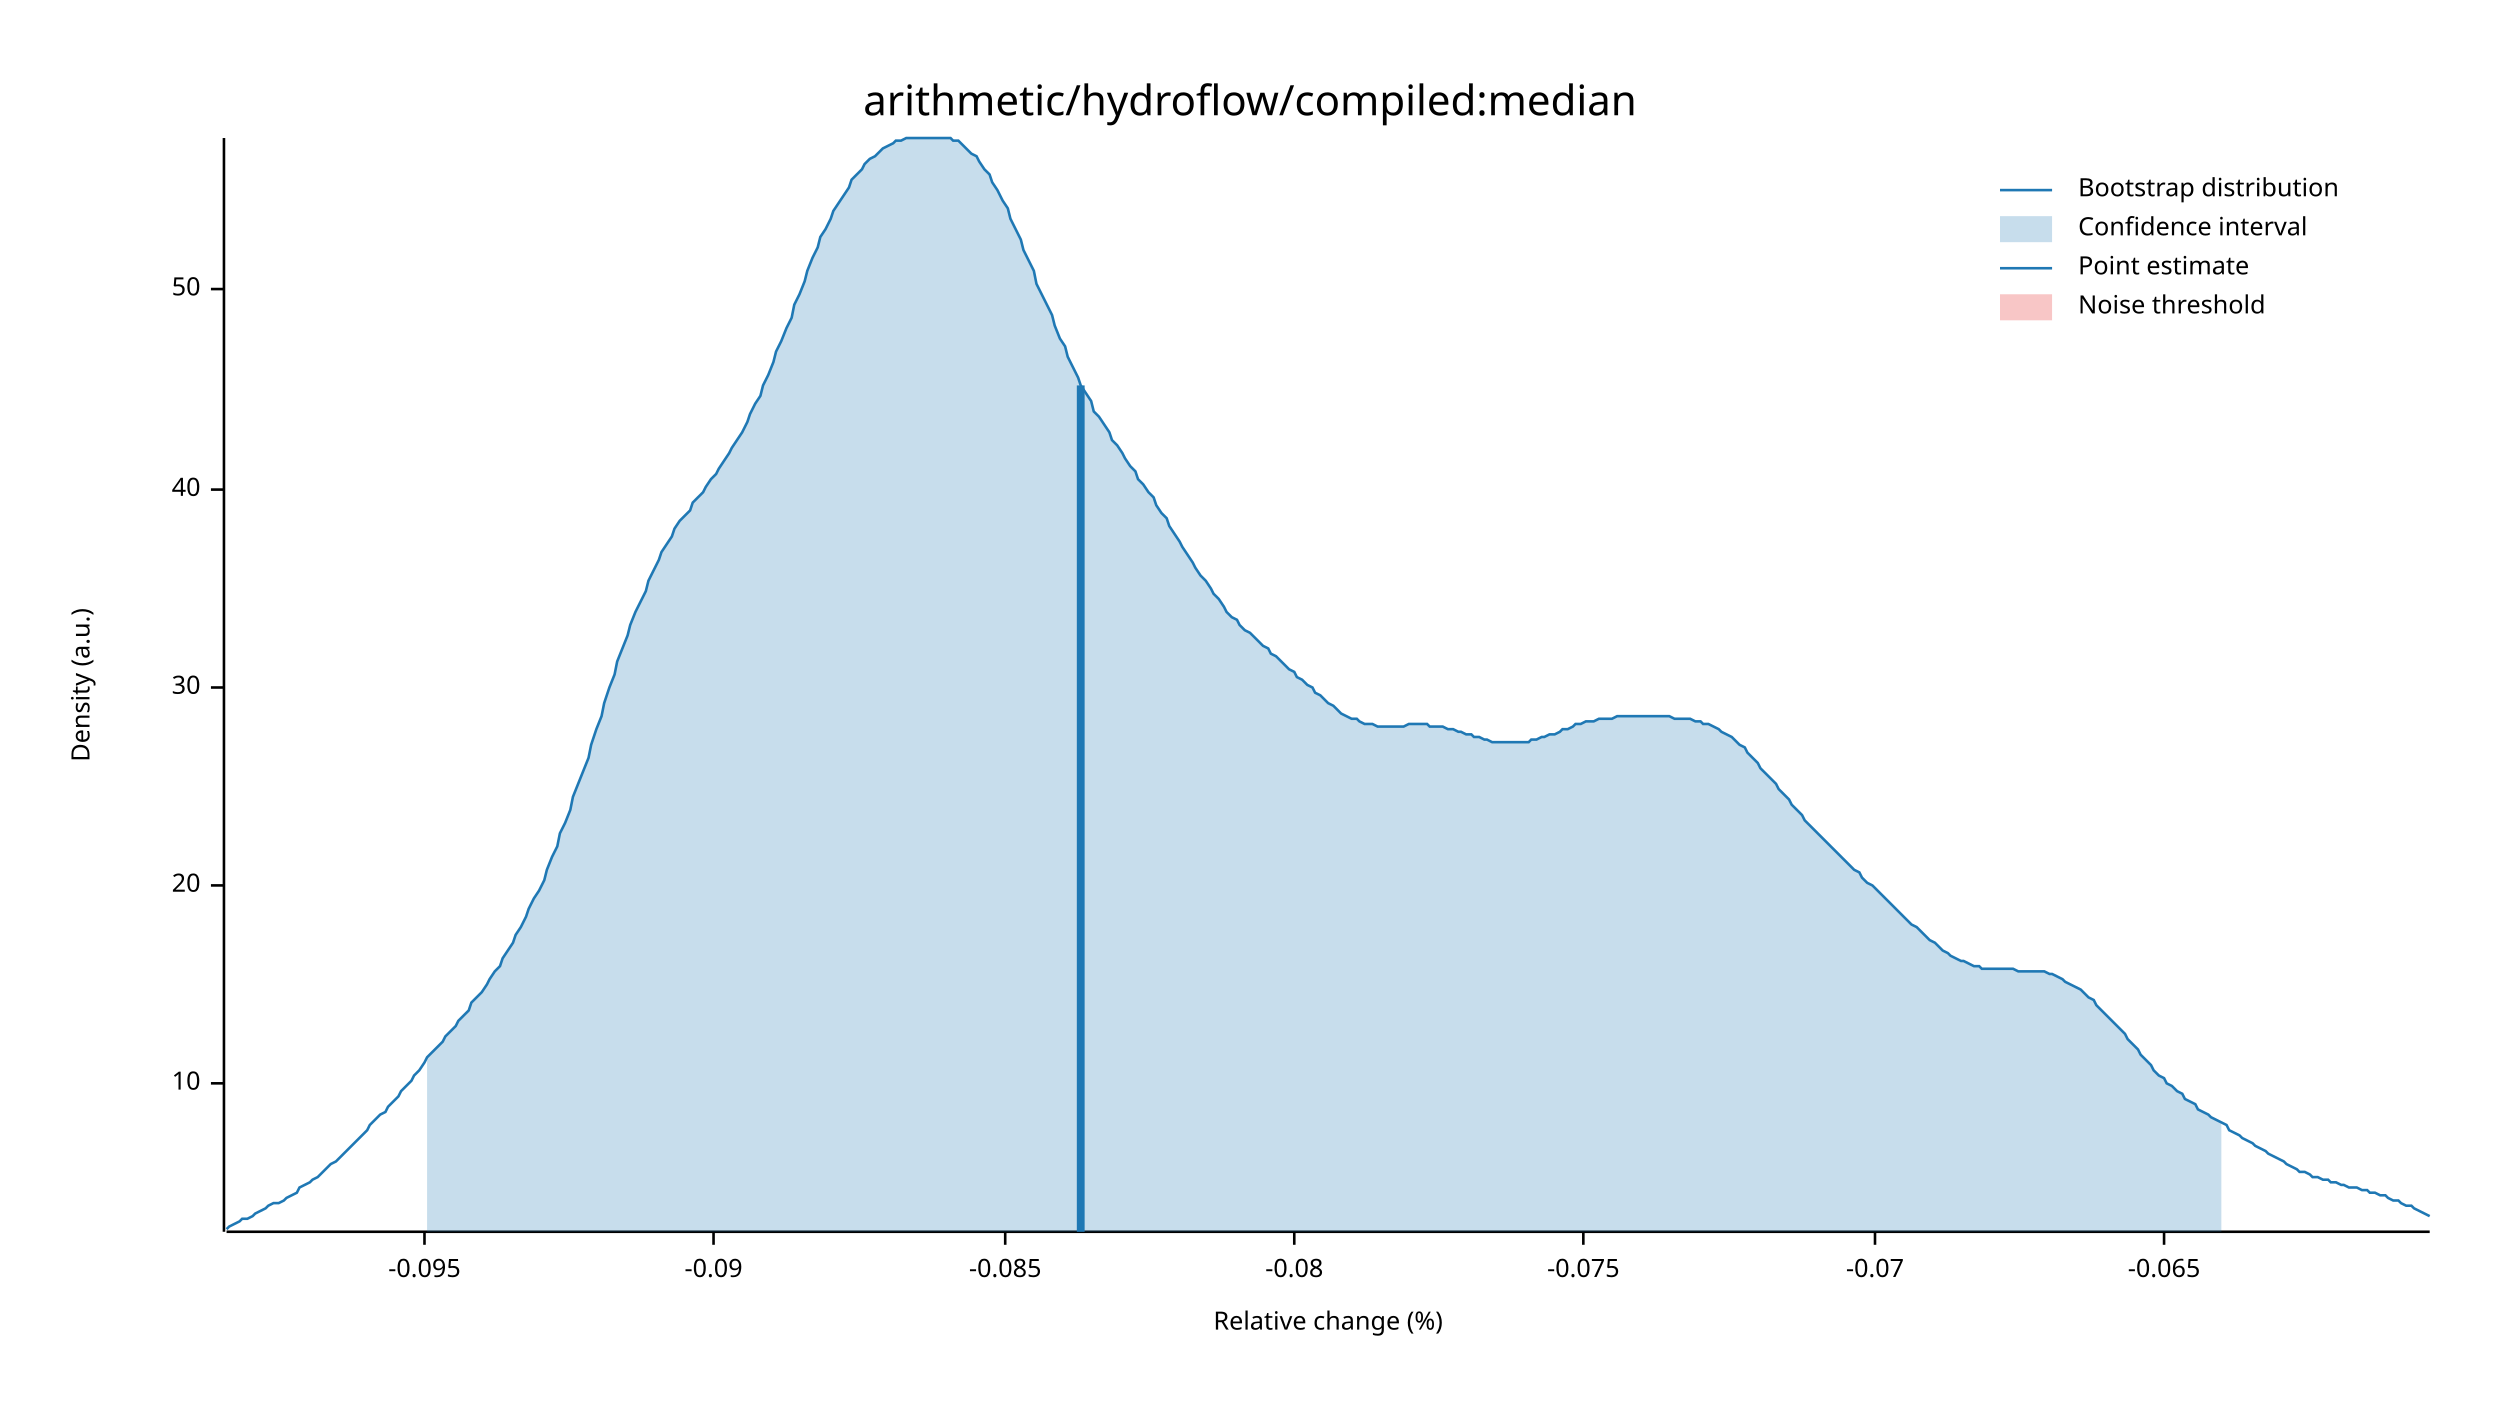
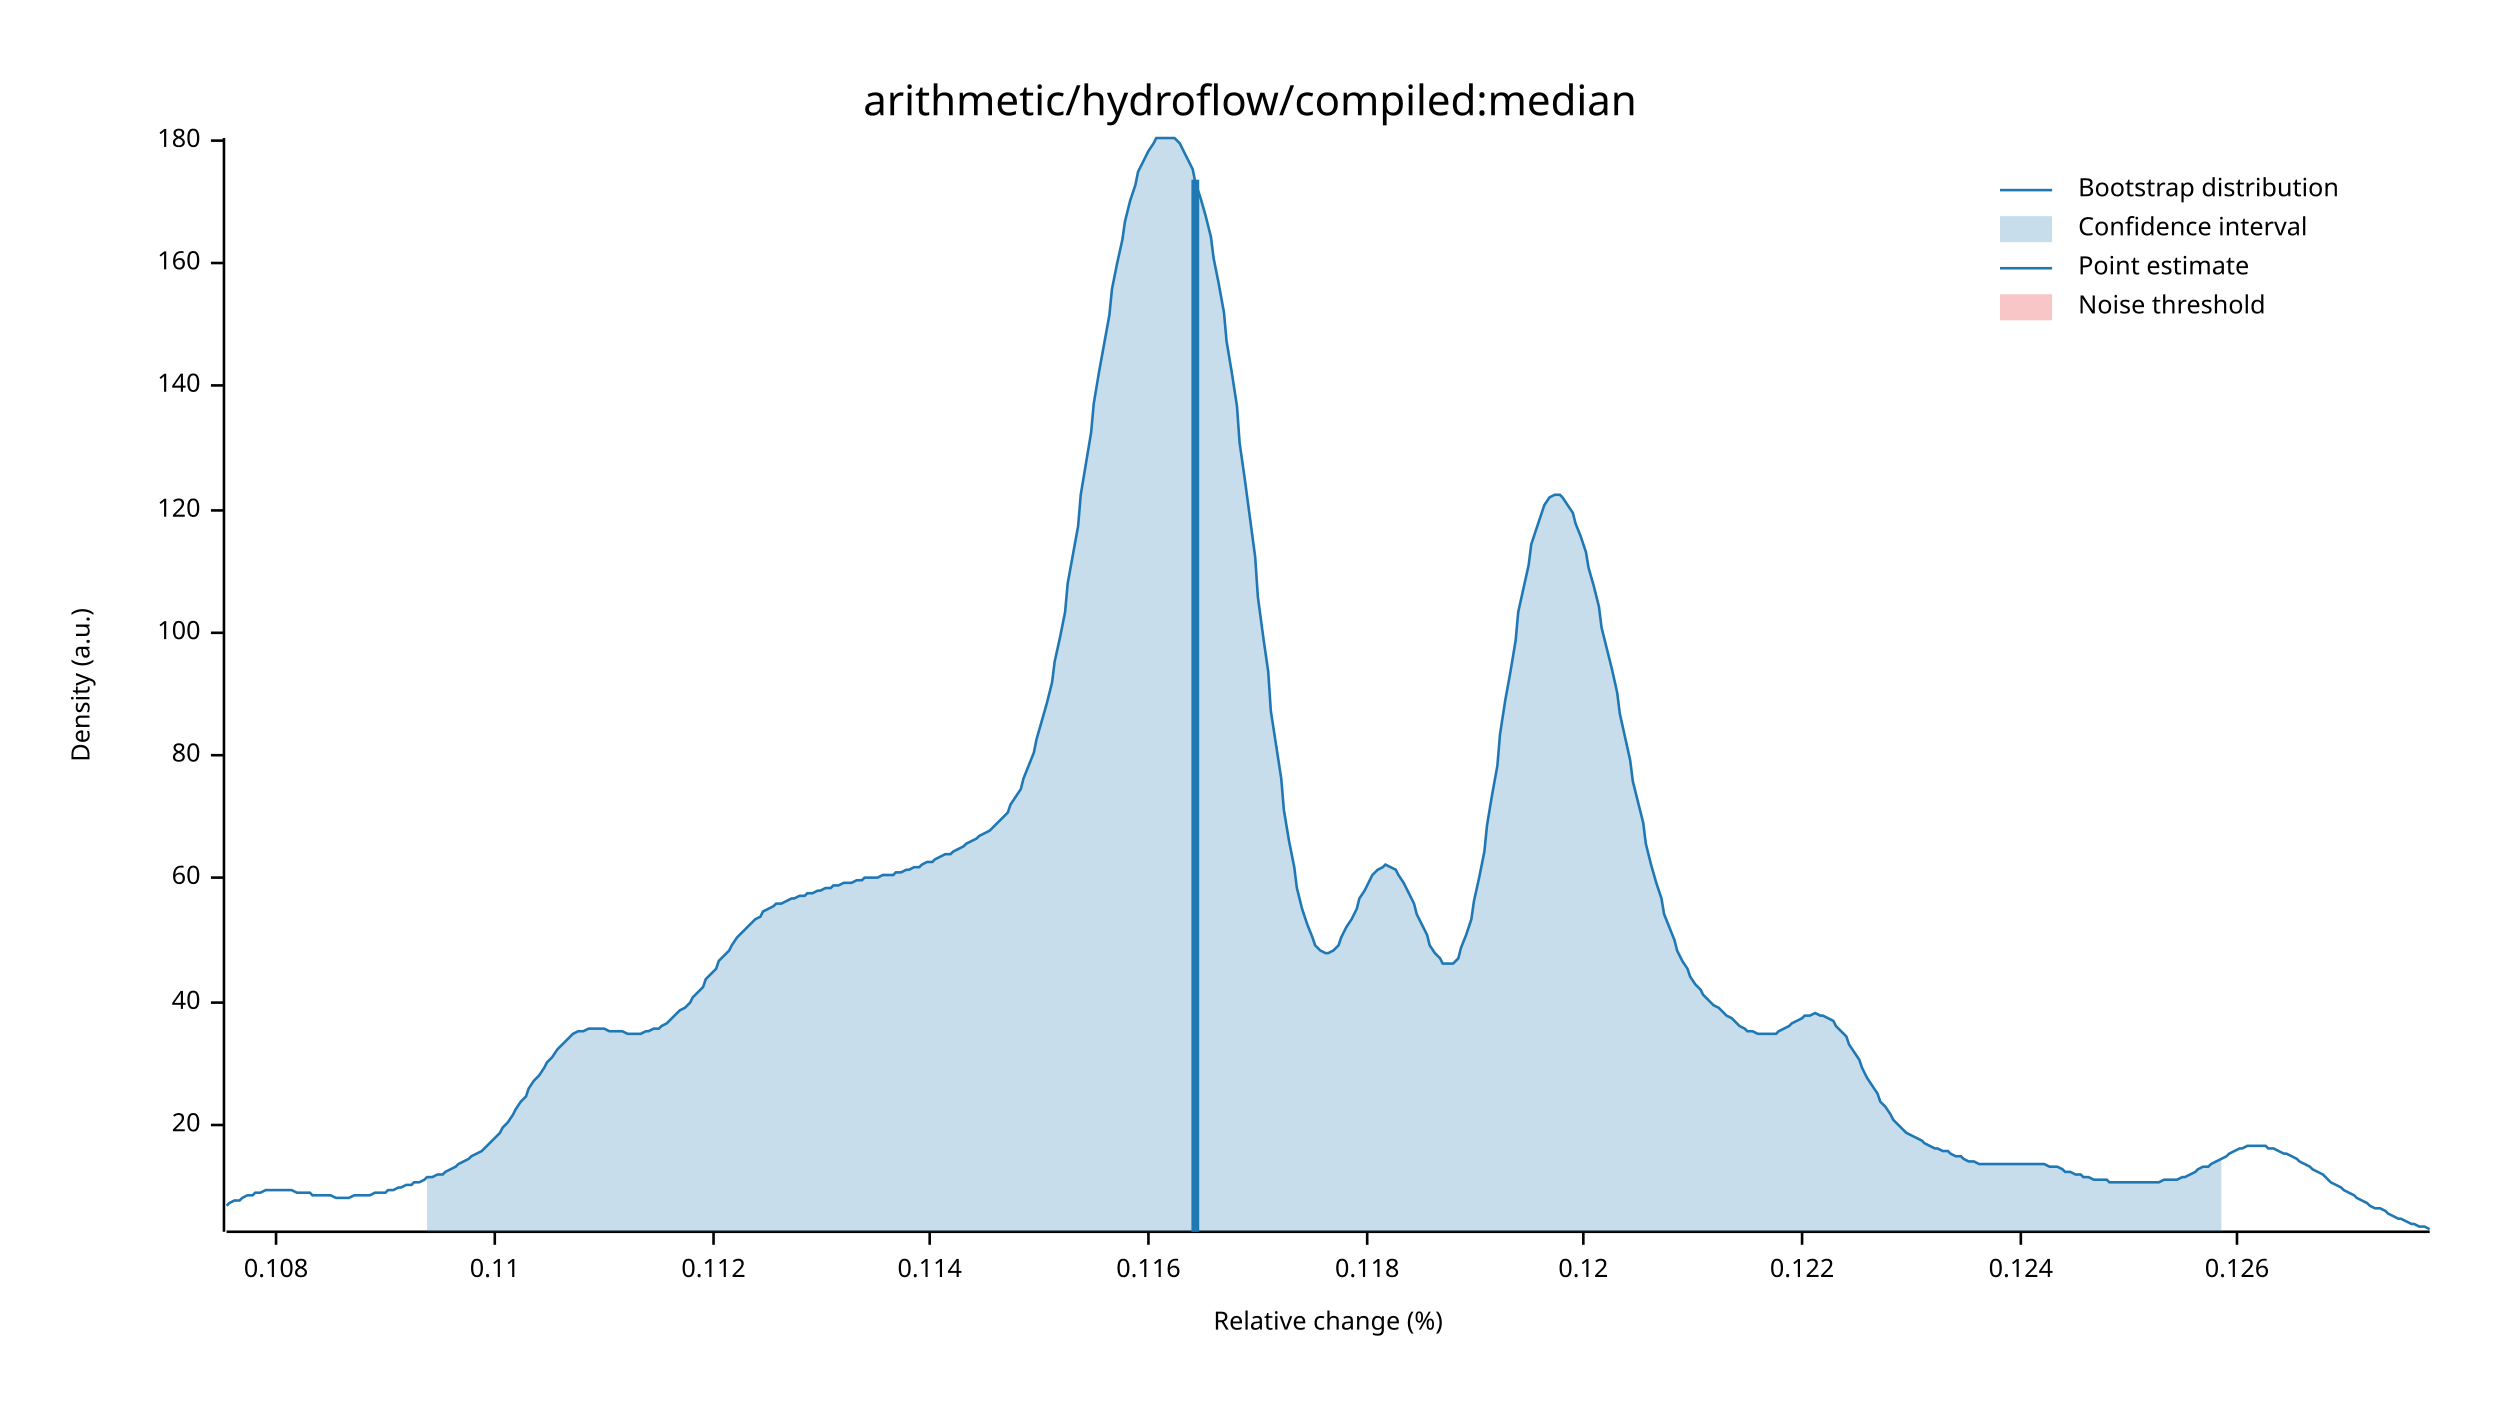
<svg xmlns="http://www.w3.org/2000/svg" width="960" height="540" viewBox="0 0 960 540">
  <text x="480" y="32" dy="0.76em" text-anchor="middle" font-family="sans-serif" font-size="16.129" opacity="1" fill="#000000">
arithmetic/hydroflow/compiled:median
</text>
  <text x="27" y="263" dy="0.76em" text-anchor="middle" font-family="sans-serif" font-size="9.677" opacity="1" fill="#000000" transform="rotate(270, 27, 263)">
Density (a.u.)
</text>
  <text x="510" y="513" dy="-0.5ex" text-anchor="middle" font-family="sans-serif" font-size="9.677" opacity="1" fill="#000000">
Relative change (%)
</text>
  <polyline fill="none" opacity="1" stroke="#000000" stroke-width="1" points="86,53 86,473 " />
-   <text x="77" y="416" dy="0.5ex" text-anchor="end" font-family="sans-serif" font-size="9.677" opacity="1" fill="#000000">
- 10
- </text>
-   <polyline fill="none" opacity="1" stroke="#000000" stroke-width="1" points="81,416 86,416 " />
-   <text x="77" y="340" dy="0.5ex" text-anchor="end" font-family="sans-serif" font-size="9.677" opacity="1" fill="#000000">
+   <text x="77" y="432" dy="0.5ex" text-anchor="end" font-family="sans-serif" font-size="9.677" opacity="1" fill="#000000">
20
</text>
-   <polyline fill="none" opacity="1" stroke="#000000" stroke-width="1" points="81,340 86,340 " />
-   <text x="77" y="264" dy="0.5ex" text-anchor="end" font-family="sans-serif" font-size="9.677" opacity="1" fill="#000000">
- 30
- </text>
-   <polyline fill="none" opacity="1" stroke="#000000" stroke-width="1" points="81,264 86,264 " />
-   <text x="77" y="188" dy="0.5ex" text-anchor="end" font-family="sans-serif" font-size="9.677" opacity="1" fill="#000000">
+   <polyline fill="none" opacity="1" stroke="#000000" stroke-width="1" points="81,432 86,432 " />
+   <text x="77" y="385" dy="0.5ex" text-anchor="end" font-family="sans-serif" font-size="9.677" opacity="1" fill="#000000">
40
</text>
-   <polyline fill="none" opacity="1" stroke="#000000" stroke-width="1" points="81,188 86,188 " />
-   <text x="77" y="111" dy="0.5ex" text-anchor="end" font-family="sans-serif" font-size="9.677" opacity="1" fill="#000000">
- 50
+   <polyline fill="none" opacity="1" stroke="#000000" stroke-width="1" points="81,385 86,385 " />
+   <text x="77" y="337" dy="0.5ex" text-anchor="end" font-family="sans-serif" font-size="9.677" opacity="1" fill="#000000">
+ 60
</text>
-   <polyline fill="none" opacity="1" stroke="#000000" stroke-width="1" points="81,111 86,111 " />
+   <polyline fill="none" opacity="1" stroke="#000000" stroke-width="1" points="81,337 86,337 " />
+   <text x="77" y="290" dy="0.5ex" text-anchor="end" font-family="sans-serif" font-size="9.677" opacity="1" fill="#000000">
+ 80
+ </text>
+   <polyline fill="none" opacity="1" stroke="#000000" stroke-width="1" points="81,290 86,290 " />
+   <text x="77" y="243" dy="0.5ex" text-anchor="end" font-family="sans-serif" font-size="9.677" opacity="1" fill="#000000">
+ 100
+ </text>
+   <polyline fill="none" opacity="1" stroke="#000000" stroke-width="1" points="81,243 86,243 " />
+   <text x="77" y="196" dy="0.5ex" text-anchor="end" font-family="sans-serif" font-size="9.677" opacity="1" fill="#000000">
+ 120
+ </text>
+   <polyline fill="none" opacity="1" stroke="#000000" stroke-width="1" points="81,196 86,196 " />
+   <text x="77" y="148" dy="0.5ex" text-anchor="end" font-family="sans-serif" font-size="9.677" opacity="1" fill="#000000">
+ 140
+ </text>
+   <polyline fill="none" opacity="1" stroke="#000000" stroke-width="1" points="81,148 86,148 " />
+   <text x="77" y="101" dy="0.5ex" text-anchor="end" font-family="sans-serif" font-size="9.677" opacity="1" fill="#000000">
+ 160
+ </text>
+   <polyline fill="none" opacity="1" stroke="#000000" stroke-width="1" points="81,101 86,101 " />
+   <text x="77" y="54" dy="0.5ex" text-anchor="end" font-family="sans-serif" font-size="9.677" opacity="1" fill="#000000">
+ 180
+ </text>
+   <polyline fill="none" opacity="1" stroke="#000000" stroke-width="1" points="81,54 86,54 " />
  <polyline fill="none" opacity="1" stroke="#000000" stroke-width="1" points="87,473 933,473 " />
-   <text x="163" y="483" dy="0.76em" text-anchor="middle" font-family="sans-serif" font-size="9.677" opacity="1" fill="#000000">
- -0.095
+   <text x="106" y="483" dy="0.76em" text-anchor="middle" font-family="sans-serif" font-size="9.677" opacity="1" fill="#000000">
+ 0.108
</text>
-   <polyline fill="none" opacity="1" stroke="#000000" stroke-width="1" points="163,473 163,478 " />
+   <polyline fill="none" opacity="1" stroke="#000000" stroke-width="1" points="106,473 106,478 " />
+   <text x="190" y="483" dy="0.76em" text-anchor="middle" font-family="sans-serif" font-size="9.677" opacity="1" fill="#000000">
+ 0.11
+ </text>
+   <polyline fill="none" opacity="1" stroke="#000000" stroke-width="1" points="190,473 190,478 " />
  <text x="274" y="483" dy="0.76em" text-anchor="middle" font-family="sans-serif" font-size="9.677" opacity="1" fill="#000000">
- -0.09
+ 0.112
</text>
  <polyline fill="none" opacity="1" stroke="#000000" stroke-width="1" points="274,473 274,478 " />
-   <text x="386" y="483" dy="0.76em" text-anchor="middle" font-family="sans-serif" font-size="9.677" opacity="1" fill="#000000">
- -0.085
+   <text x="357" y="483" dy="0.76em" text-anchor="middle" font-family="sans-serif" font-size="9.677" opacity="1" fill="#000000">
+ 0.114
</text>
-   <polyline fill="none" opacity="1" stroke="#000000" stroke-width="1" points="386,473 386,478 " />
-   <text x="497" y="483" dy="0.76em" text-anchor="middle" font-family="sans-serif" font-size="9.677" opacity="1" fill="#000000">
- -0.08
+   <polyline fill="none" opacity="1" stroke="#000000" stroke-width="1" points="357,473 357,478 " />
+   <text x="441" y="483" dy="0.76em" text-anchor="middle" font-family="sans-serif" font-size="9.677" opacity="1" fill="#000000">
+ 0.116
</text>
-   <polyline fill="none" opacity="1" stroke="#000000" stroke-width="1" points="497,473 497,478 " />
+   <polyline fill="none" opacity="1" stroke="#000000" stroke-width="1" points="441,473 441,478 " />
+   <text x="525" y="483" dy="0.76em" text-anchor="middle" font-family="sans-serif" font-size="9.677" opacity="1" fill="#000000">
+ 0.118
+ </text>
+   <polyline fill="none" opacity="1" stroke="#000000" stroke-width="1" points="525,473 525,478 " />
  <text x="608" y="483" dy="0.76em" text-anchor="middle" font-family="sans-serif" font-size="9.677" opacity="1" fill="#000000">
- -0.075
+ 0.12
</text>
  <polyline fill="none" opacity="1" stroke="#000000" stroke-width="1" points="608,473 608,478 " />
-   <text x="720" y="483" dy="0.76em" text-anchor="middle" font-family="sans-serif" font-size="9.677" opacity="1" fill="#000000">
- -0.07
+   <text x="692" y="483" dy="0.76em" text-anchor="middle" font-family="sans-serif" font-size="9.677" opacity="1" fill="#000000">
+ 0.122
</text>
-   <polyline fill="none" opacity="1" stroke="#000000" stroke-width="1" points="720,473 720,478 " />
-   <text x="831" y="483" dy="0.76em" text-anchor="middle" font-family="sans-serif" font-size="9.677" opacity="1" fill="#000000">
- -0.065
+   <polyline fill="none" opacity="1" stroke="#000000" stroke-width="1" points="692,473 692,478 " />
+   <text x="776" y="483" dy="0.76em" text-anchor="middle" font-family="sans-serif" font-size="9.677" opacity="1" fill="#000000">
+ 0.124
</text>
-   <polyline fill="none" opacity="1" stroke="#000000" stroke-width="1" points="831,473 831,478 " />
-   <polyline fill="none" opacity="1" stroke="#1F78B4" stroke-width="1" points="87,472 88,471 90,470 92,469 93,468 95,468 97,467 98,466 100,465 102,464 103,463 105,462 107,462 109,461 110,460 112,459 114,458 115,456 117,455 119,454 120,453 122,452 124,450 125,449 127,447 129,446 131,444 132,443 134,441 136,439 137,438 139,436 141,434 142,432 144,430 146,428 148,427 149,425 151,423 153,421 154,419 156,417 158,415 159,413 161,411 163,408 164,406 166,404 168,402 170,400 171,398 173,396 175,394 176,392 178,390 180,388 181,385 183,383 185,381 187,378 188,376 190,373 192,371 193,368 195,365 197,362 198,359 200,356 202,352 203,349 205,345 207,342 209,338 210,334 212,329 214,325 215,320 217,316 219,311 220,306 222,301 224,296 226,291 227,286 229,280 231,275 232,270 234,264 236,259 237,254 239,249 241,244 242,240 244,235 246,231 248,227 249,223 251,219 253,215 254,212 256,209 258,206 259,203 261,200 263,198 265,196 266,193 268,191 270,189 271,187 273,184 275,182 276,180 278,177 280,174 281,172 283,169 285,166 287,162 288,159 290,155 292,152 293,148 295,144 297,139 298,135 300,131 302,126 304,122 305,117 307,113 309,108 310,104 312,99 314,95 315,91 317,88 319,84 320,81 322,78 324,75 326,72 327,69 329,67 331,65 332,63 334,61 336,60 337,59 339,57 341,56 343,55 344,54 346,54 348,53 349,53 351,53 353,53 354,53 356,53 358,53 359,53 361,53 363,53 365,53 366,54 368,54 370,56 371,57 373,59 375,60 376,62 378,65 380,67 381,70 383,73 385,77 387,80 388,84 390,88 392,92 393,96 395,100 397,104 398,109 400,113 402,117 404,121 405,125 407,130 409,133 410,137 412,141 414,145 415,148 417,151 419,154 420,158 422,160 424,163 426,166 427,169 429,171 431,174 432,176 434,179 436,181 437,184 439,186 441,189 443,191 444,194 446,197 448,199 449,202 451,205 453,208 454,210 456,213 458,216 459,218 461,221 463,223 465,226 466,228 468,230 470,233 471,235 473,237 475,238 476,240 478,242 480,243 482,245 483,246 485,248 487,249 488,251 490,252 492,254 493,255 495,257 497,258 498,260 500,261 502,263 504,264 505,266 507,267 509,269 510,270 512,271 514,273 515,274 517,275 519,276 521,276 522,277 524,278 526,278 527,278 529,279 531,279 532,279 534,279 536,279 537,279 539,279 541,278 543,278 544,278 546,278 548,278 549,279 551,279 553,279 554,279 556,280 558,280 560,281 561,281 563,282 565,282 566,283 568,283 570,284 571,284 573,285 575,285 576,285 578,285 580,285 582,285 583,285 585,285 587,285 588,284 590,284 592,283 593,283 595,282 597,282 599,281 600,280 602,280 604,279 605,278 607,278 609,277 610,277 612,277 614,276 615,276 617,276 619,276 621,275 622,275 624,275 626,275 627,275 629,275 631,275 632,275 634,275 636,275 638,275 639,275 641,275 643,276 644,276 646,276 648,276 649,276 651,277 653,277 654,278 656,278 658,279 660,280 661,281 663,282 665,283 666,284 668,286 670,287 671,289 673,291 675,293 676,295 678,297 680,299 682,301 683,303 685,305 687,307 688,309 690,311 692,313 693,315 695,317 697,319 699,321 700,322 702,324 704,326 705,327 707,329 709,331 710,332 712,334 714,335 715,337 717,339 719,340 721,342 722,343 724,345 726,347 727,348 729,350 731,352 732,353 734,355 736,356 738,358 739,359 741,361 743,362 744,363 746,365 748,366 749,367 751,368 753,369 754,369 756,370 758,371 760,371 761,372 763,372 765,372 766,372 768,372 770,372 771,372 773,372 775,373 777,373 778,373 780,373 782,373 783,373 785,373 787,374 788,374 790,375 792,376 793,377 795,378 797,379 799,380 800,381 802,383 804,384 805,386 807,388 809,390 810,391 812,393 814,395 816,397 817,399 819,401 821,403 822,405 824,407 826,409 827,411 829,413 831,414 832,416 834,417 836,419 838,420 839,422 841,423 843,424 844,426 846,427 848,428 849,429 851,430 853,431 855,432 856,434 858,435 860,436 861,437 863,438 865,439 866,440 868,441 870,442 871,443 873,444 875,445 877,446 878,447 880,448 882,449 883,450 885,450 887,451 888,452 890,452 892,453 894,453 895,454 897,454 899,455 900,455 902,456 904,456 905,456 907,457 909,457 910,458 912,458 914,459 916,459 917,460 919,461 921,461 922,462 924,463 926,463 927,464 929,465 931,466 933,467 " />
-   <polygon opacity="0.25" fill="#1F78B4" points="164,406 166,404 168,402 170,400 171,398 173,396 175,394 176,392 178,390 180,388 181,385 183,383 185,381 187,378 188,376 190,373 192,371 193,368 195,365 197,362 198,359 200,356 202,352 203,349 205,345 207,342 209,338 210,334 212,329 214,325 215,320 217,316 219,311 220,306 222,301 224,296 226,291 227,286 229,280 231,275 232,270 234,264 236,259 237,254 239,249 241,244 242,240 244,235 246,231 248,227 249,223 251,219 253,215 254,212 256,209 258,206 259,203 261,200 263,198 265,196 266,193 268,191 270,189 271,187 273,184 275,182 276,180 278,177 280,174 281,172 283,169 285,166 287,162 288,159 290,155 292,152 293,148 295,144 297,139 298,135 300,131 302,126 304,122 305,117 307,113 309,108 310,104 312,99 314,95 315,91 317,88 319,84 320,81 322,78 324,75 326,72 327,69 329,67 331,65 332,63 334,61 336,60 337,59 339,57 341,56 343,55 344,54 346,54 348,53 349,53 351,53 353,53 354,53 356,53 358,53 359,53 361,53 363,53 365,53 366,54 368,54 370,56 371,57 373,59 375,60 376,62 378,65 380,67 381,70 383,73 385,77 387,80 388,84 390,88 392,92 393,96 395,100 397,104 398,109 400,113 402,117 404,121 405,125 407,130 409,133 410,137 412,141 414,145 415,148 417,151 419,154 420,158 422,160 424,163 426,166 427,169 429,171 431,174 432,176 434,179 436,181 437,184 439,186 441,189 443,191 444,194 446,197 448,199 449,202 451,205 453,208 454,210 456,213 458,216 459,218 461,221 463,223 465,226 466,228 468,230 470,233 471,235 473,237 475,238 476,240 478,242 480,243 482,245 483,246 485,248 487,249 488,251 490,252 492,254 493,255 495,257 497,258 498,260 500,261 502,263 504,264 505,266 507,267 509,269 510,270 512,271 514,273 515,274 517,275 519,276 521,276 522,277 524,278 526,278 527,278 529,279 531,279 532,279 534,279 536,279 537,279 539,279 541,278 543,278 544,278 546,278 548,278 549,279 551,279 553,279 554,279 556,280 558,280 560,281 561,281 563,282 565,282 566,283 568,283 570,284 571,284 573,285 575,285 576,285 578,285 580,285 582,285 583,285 585,285 587,285 588,284 590,284 592,283 593,283 595,282 597,282 599,281 600,280 602,280 604,279 605,278 607,278 609,277 610,277 612,277 614,276 615,276 617,276 619,276 621,275 622,275 624,275 626,275 627,275 629,275 631,275 632,275 634,275 636,275 638,275 639,275 641,275 643,276 644,276 646,276 648,276 649,276 651,277 653,277 654,278 656,278 658,279 660,280 661,281 663,282 665,283 666,284 668,286 670,287 671,289 673,291 675,293 676,295 678,297 680,299 682,301 683,303 685,305 687,307 688,309 690,311 692,313 693,315 695,317 697,319 699,321 700,322 702,324 704,326 705,327 707,329 709,331 710,332 712,334 714,335 715,337 717,339 719,340 721,342 722,343 724,345 726,347 727,348 729,350 731,352 732,353 734,355 736,356 738,358 739,359 741,361 743,362 744,363 746,365 748,366 749,367 751,368 753,369 754,369 756,370 758,371 760,371 761,372 763,372 765,372 766,372 768,372 770,372 771,372 773,372 775,373 777,373 778,373 780,373 782,373 783,373 785,373 787,374 788,374 790,375 792,376 793,377 795,378 797,379 799,380 800,381 802,383 804,384 805,386 807,388 809,390 810,391 812,393 814,395 816,397 817,399 819,401 821,403 822,405 824,407 826,409 827,411 829,413 831,414 832,416 834,417 836,419 838,420 839,422 841,423 843,424 844,426 846,427 848,428 849,429 851,430 853,431 853,473 164,473 " />
-   <polyline fill="none" opacity="1" stroke="#1F78B4" stroke-width="3" points="415,473 415,148 " />
+   <polyline fill="none" opacity="1" stroke="#000000" stroke-width="1" points="776,473 776,478 " />
+   <text x="859" y="483" dy="0.76em" text-anchor="middle" font-family="sans-serif" font-size="9.677" opacity="1" fill="#000000">
+ 0.126
+ </text>
+   <polyline fill="none" opacity="1" stroke="#000000" stroke-width="1" points="859,473 859,478 " />
+   <polyline fill="none" opacity="1" stroke="#1F78B4" stroke-width="1" points="87,463 88,462 90,461 92,461 93,460 95,459 97,459 98,458 100,458 102,457 103,457 105,457 107,457 109,457 110,457 112,457 114,458 115,458 117,458 119,458 120,459 122,459 124,459 125,459 127,459 129,460 131,460 132,460 134,460 136,459 137,459 139,459 141,459 142,459 144,458 146,458 148,458 149,457 151,457 153,456 154,456 156,455 158,455 159,454 161,454 163,453 164,452 166,452 168,451 170,451 171,450 173,449 175,448 176,447 178,446 180,445 181,444 183,443 185,442 187,440 188,439 190,437 192,435 193,433 195,431 197,428 198,426 200,423 202,421 203,418 205,415 207,413 209,410 210,408 212,406 214,403 215,402 217,400 219,398 220,397 222,396 224,396 226,395 227,395 229,395 231,395 232,395 234,396 236,396 237,396 239,396 241,397 242,397 244,397 246,397 248,396 249,396 251,395 253,395 254,394 256,393 258,391 259,390 261,388 263,387 265,385 266,383 268,381 270,379 271,376 273,374 275,372 276,369 278,367 280,365 281,363 283,360 285,358 287,356 288,355 290,353 292,352 293,350 295,349 297,348 298,347 300,347 302,346 304,345 305,345 307,344 309,344 310,343 312,343 314,342 315,342 317,341 319,341 320,340 322,340 324,339 326,339 327,339 329,338 331,338 332,337 334,337 336,337 337,337 339,336 341,336 343,336 344,335 346,335 348,334 349,334 351,333 353,333 354,332 356,331 358,331 359,330 361,329 363,328 365,328 366,327 368,326 370,325 371,324 373,323 375,322 376,321 378,320 380,319 381,318 383,316 385,314 387,312 388,309 390,306 392,303 393,299 395,294 397,289 398,284 400,277 402,270 404,262 405,254 407,245 409,235 410,224 412,213 414,202 415,190 417,178 419,166 420,155 422,143 424,132 426,121 427,111 429,101 431,92 432,85 434,77 436,71 437,66 439,62 441,58 443,55 444,53 446,53 448,53 449,53 451,53 453,55 454,57 456,61 458,65 459,70 461,76 463,83 465,91 466,99 468,109 470,120 471,131 473,143 475,156 476,170 478,184 480,199 482,214 483,229 485,244 487,258 488,273 490,286 492,299 493,311 495,323 497,333 498,341 500,349 502,355 504,360 505,363 507,365 509,366 510,366 512,365 514,363 515,360 517,356 519,353 521,349 522,345 524,342 526,338 527,336 529,334 531,333 532,332 534,333 536,334 537,336 539,339 541,343 543,347 544,351 546,355 548,359 549,363 551,366 553,368 554,370 556,370 558,370 560,368 561,364 563,359 565,353 566,346 568,337 570,327 571,317 573,305 575,294 576,282 578,269 580,258 582,246 583,235 585,226 587,217 588,209 590,203 592,197 593,194 595,191 597,190 599,190 600,191 602,194 604,197 605,201 607,206 609,212 610,218 612,225 614,233 615,241 617,249 619,257 621,266 622,274 624,283 626,292 627,300 629,308 631,316 632,324 634,332 636,339 638,345 639,351 641,356 643,361 644,365 646,369 648,372 649,375 651,378 653,380 654,382 656,384 658,386 660,387 661,388 663,390 665,391 666,392 668,394 670,395 671,396 673,396 675,397 676,397 678,397 680,397 682,397 683,396 685,395 687,394 688,393 690,392 692,391 693,390 695,390 697,389 699,390 700,390 702,391 704,392 705,394 707,396 709,398 710,401 712,404 714,407 715,410 717,414 719,417 721,420 722,423 724,425 726,428 727,430 729,432 731,434 732,435 734,436 736,437 738,438 739,439 741,440 743,441 744,441 746,442 748,442 749,443 751,444 753,444 754,445 756,446 758,446 760,447 761,447 763,447 765,447 766,447 768,447 770,447 771,447 773,447 775,447 777,447 778,447 780,447 782,447 783,447 785,447 787,448 788,448 790,448 792,449 793,450 795,450 797,451 799,451 800,452 802,452 804,453 805,453 807,453 809,453 810,454 812,454 814,454 816,454 817,454 819,454 821,454 822,454 824,454 826,454 827,454 829,454 831,453 832,453 834,453 836,453 838,452 839,452 841,451 843,450 844,449 846,448 848,448 849,447 851,446 853,445 855,444 856,443 858,442 860,441 861,441 863,440 865,440 866,440 868,440 870,440 871,441 873,441 875,442 877,443 878,443 880,444 882,445 883,446 885,447 887,448 888,449 890,450 892,451 894,453 895,454 897,455 899,456 900,457 902,458 904,459 905,460 907,461 909,462 910,463 912,464 914,464 916,465 917,466 919,467 921,468 922,468 924,469 926,470 927,470 929,471 931,471 933,472 " />
+   <polygon opacity="0.25" fill="#1F78B4" points="164,452 166,452 168,451 170,451 171,450 173,449 175,448 176,447 178,446 180,445 181,444 183,443 185,442 187,440 188,439 190,437 192,435 193,433 195,431 197,428 198,426 200,423 202,421 203,418 205,415 207,413 209,410 210,408 212,406 214,403 215,402 217,400 219,398 220,397 222,396 224,396 226,395 227,395 229,395 231,395 232,395 234,396 236,396 237,396 239,396 241,397 242,397 244,397 246,397 248,396 249,396 251,395 253,395 254,394 256,393 258,391 259,390 261,388 263,387 265,385 266,383 268,381 270,379 271,376 273,374 275,372 276,369 278,367 280,365 281,363 283,360 285,358 287,356 288,355 290,353 292,352 293,350 295,349 297,348 298,347 300,347 302,346 304,345 305,345 307,344 309,344 310,343 312,343 314,342 315,342 317,341 319,341 320,340 322,340 324,339 326,339 327,339 329,338 331,338 332,337 334,337 336,337 337,337 339,336 341,336 343,336 344,335 346,335 348,334 349,334 351,333 353,333 354,332 356,331 358,331 359,330 361,329 363,328 365,328 366,327 368,326 370,325 371,324 373,323 375,322 376,321 378,320 380,319 381,318 383,316 385,314 387,312 388,309 390,306 392,303 393,299 395,294 397,289 398,284 400,277 402,270 404,262 405,254 407,245 409,235 410,224 412,213 414,202 415,190 417,178 419,166 420,155 422,143 424,132 426,121 427,111 429,101 431,92 432,85 434,77 436,71 437,66 439,62 441,58 443,55 444,53 446,53 448,53 449,53 451,53 453,55 454,57 456,61 458,65 459,70 461,76 463,83 465,91 466,99 468,109 470,120 471,131 473,143 475,156 476,170 478,184 480,199 482,214 483,229 485,244 487,258 488,273 490,286 492,299 493,311 495,323 497,333 498,341 500,349 502,355 504,360 505,363 507,365 509,366 510,366 512,365 514,363 515,360 517,356 519,353 521,349 522,345 524,342 526,338 527,336 529,334 531,333 532,332 534,333 536,334 537,336 539,339 541,343 543,347 544,351 546,355 548,359 549,363 551,366 553,368 554,370 556,370 558,370 560,368 561,364 563,359 565,353 566,346 568,337 570,327 571,317 573,305 575,294 576,282 578,269 580,258 582,246 583,235 585,226 587,217 588,209 590,203 592,197 593,194 595,191 597,190 599,190 600,191 602,194 604,197 605,201 607,206 609,212 610,218 612,225 614,233 615,241 617,249 619,257 621,266 622,274 624,283 626,292 627,300 629,308 631,316 632,324 634,332 636,339 638,345 639,351 641,356 643,361 644,365 646,369 648,372 649,375 651,378 653,380 654,382 656,384 658,386 660,387 661,388 663,390 665,391 666,392 668,394 670,395 671,396 673,396 675,397 676,397 678,397 680,397 682,397 683,396 685,395 687,394 688,393 690,392 692,391 693,390 695,390 697,389 699,390 700,390 702,391 704,392 705,394 707,396 709,398 710,401 712,404 714,407 715,410 717,414 719,417 721,420 722,423 724,425 726,428 727,430 729,432 731,434 732,435 734,436 736,437 738,438 739,439 741,440 743,441 744,441 746,442 748,442 749,443 751,444 753,444 754,445 756,446 758,446 760,447 761,447 763,447 765,447 766,447 768,447 770,447 771,447 773,447 775,447 777,447 778,447 780,447 782,447 783,447 785,447 787,448 788,448 790,448 792,449 793,450 795,450 797,451 799,451 800,452 802,452 804,453 805,453 807,453 809,453 810,454 812,454 814,454 816,454 817,454 819,454 821,454 822,454 824,454 826,454 827,454 829,454 831,453 832,453 834,453 836,453 838,452 839,452 841,451 843,450 844,449 846,448 848,448 849,447 851,446 853,445 853,473 164,473 " />
+   <polyline fill="none" opacity="1" stroke="#1F78B4" stroke-width="3" points="459,473 459,69 " />
  <rect x="510" y="53" width="0" height="419" opacity="0.1" fill="#E31A1C" stroke="none" />
  <text x="798" y="68" dy="0.76em" text-anchor="start" font-family="sans-serif" font-size="9.677" opacity="1" fill="#000000">
Bootstrap distribution
</text>
  <text x="798" y="83" dy="0.76em" text-anchor="start" font-family="sans-serif" font-size="9.677" opacity="1" fill="#000000">
Confidence interval
</text>
  <text x="798" y="98" dy="0.76em" text-anchor="start" font-family="sans-serif" font-size="9.677" opacity="1" fill="#000000">
Point estimate
</text>
  <text x="798" y="113" dy="0.76em" text-anchor="start" font-family="sans-serif" font-size="9.677" opacity="1" fill="#000000">
Noise threshold
</text>
  <polyline fill="none" opacity="1" stroke="#1F78B4" stroke-width="1" points="768,73 788,73 " />
  <rect x="768" y="83" width="20" height="10" opacity="0.25" fill="#1F78B4" stroke="none" />
  <polyline fill="none" opacity="1" stroke="#1F78B4" stroke-width="1" points="768,103 788,103 " />
  <rect x="768" y="113" width="20" height="10" opacity="0.25" fill="#E31A1C" stroke="none" />
</svg>
